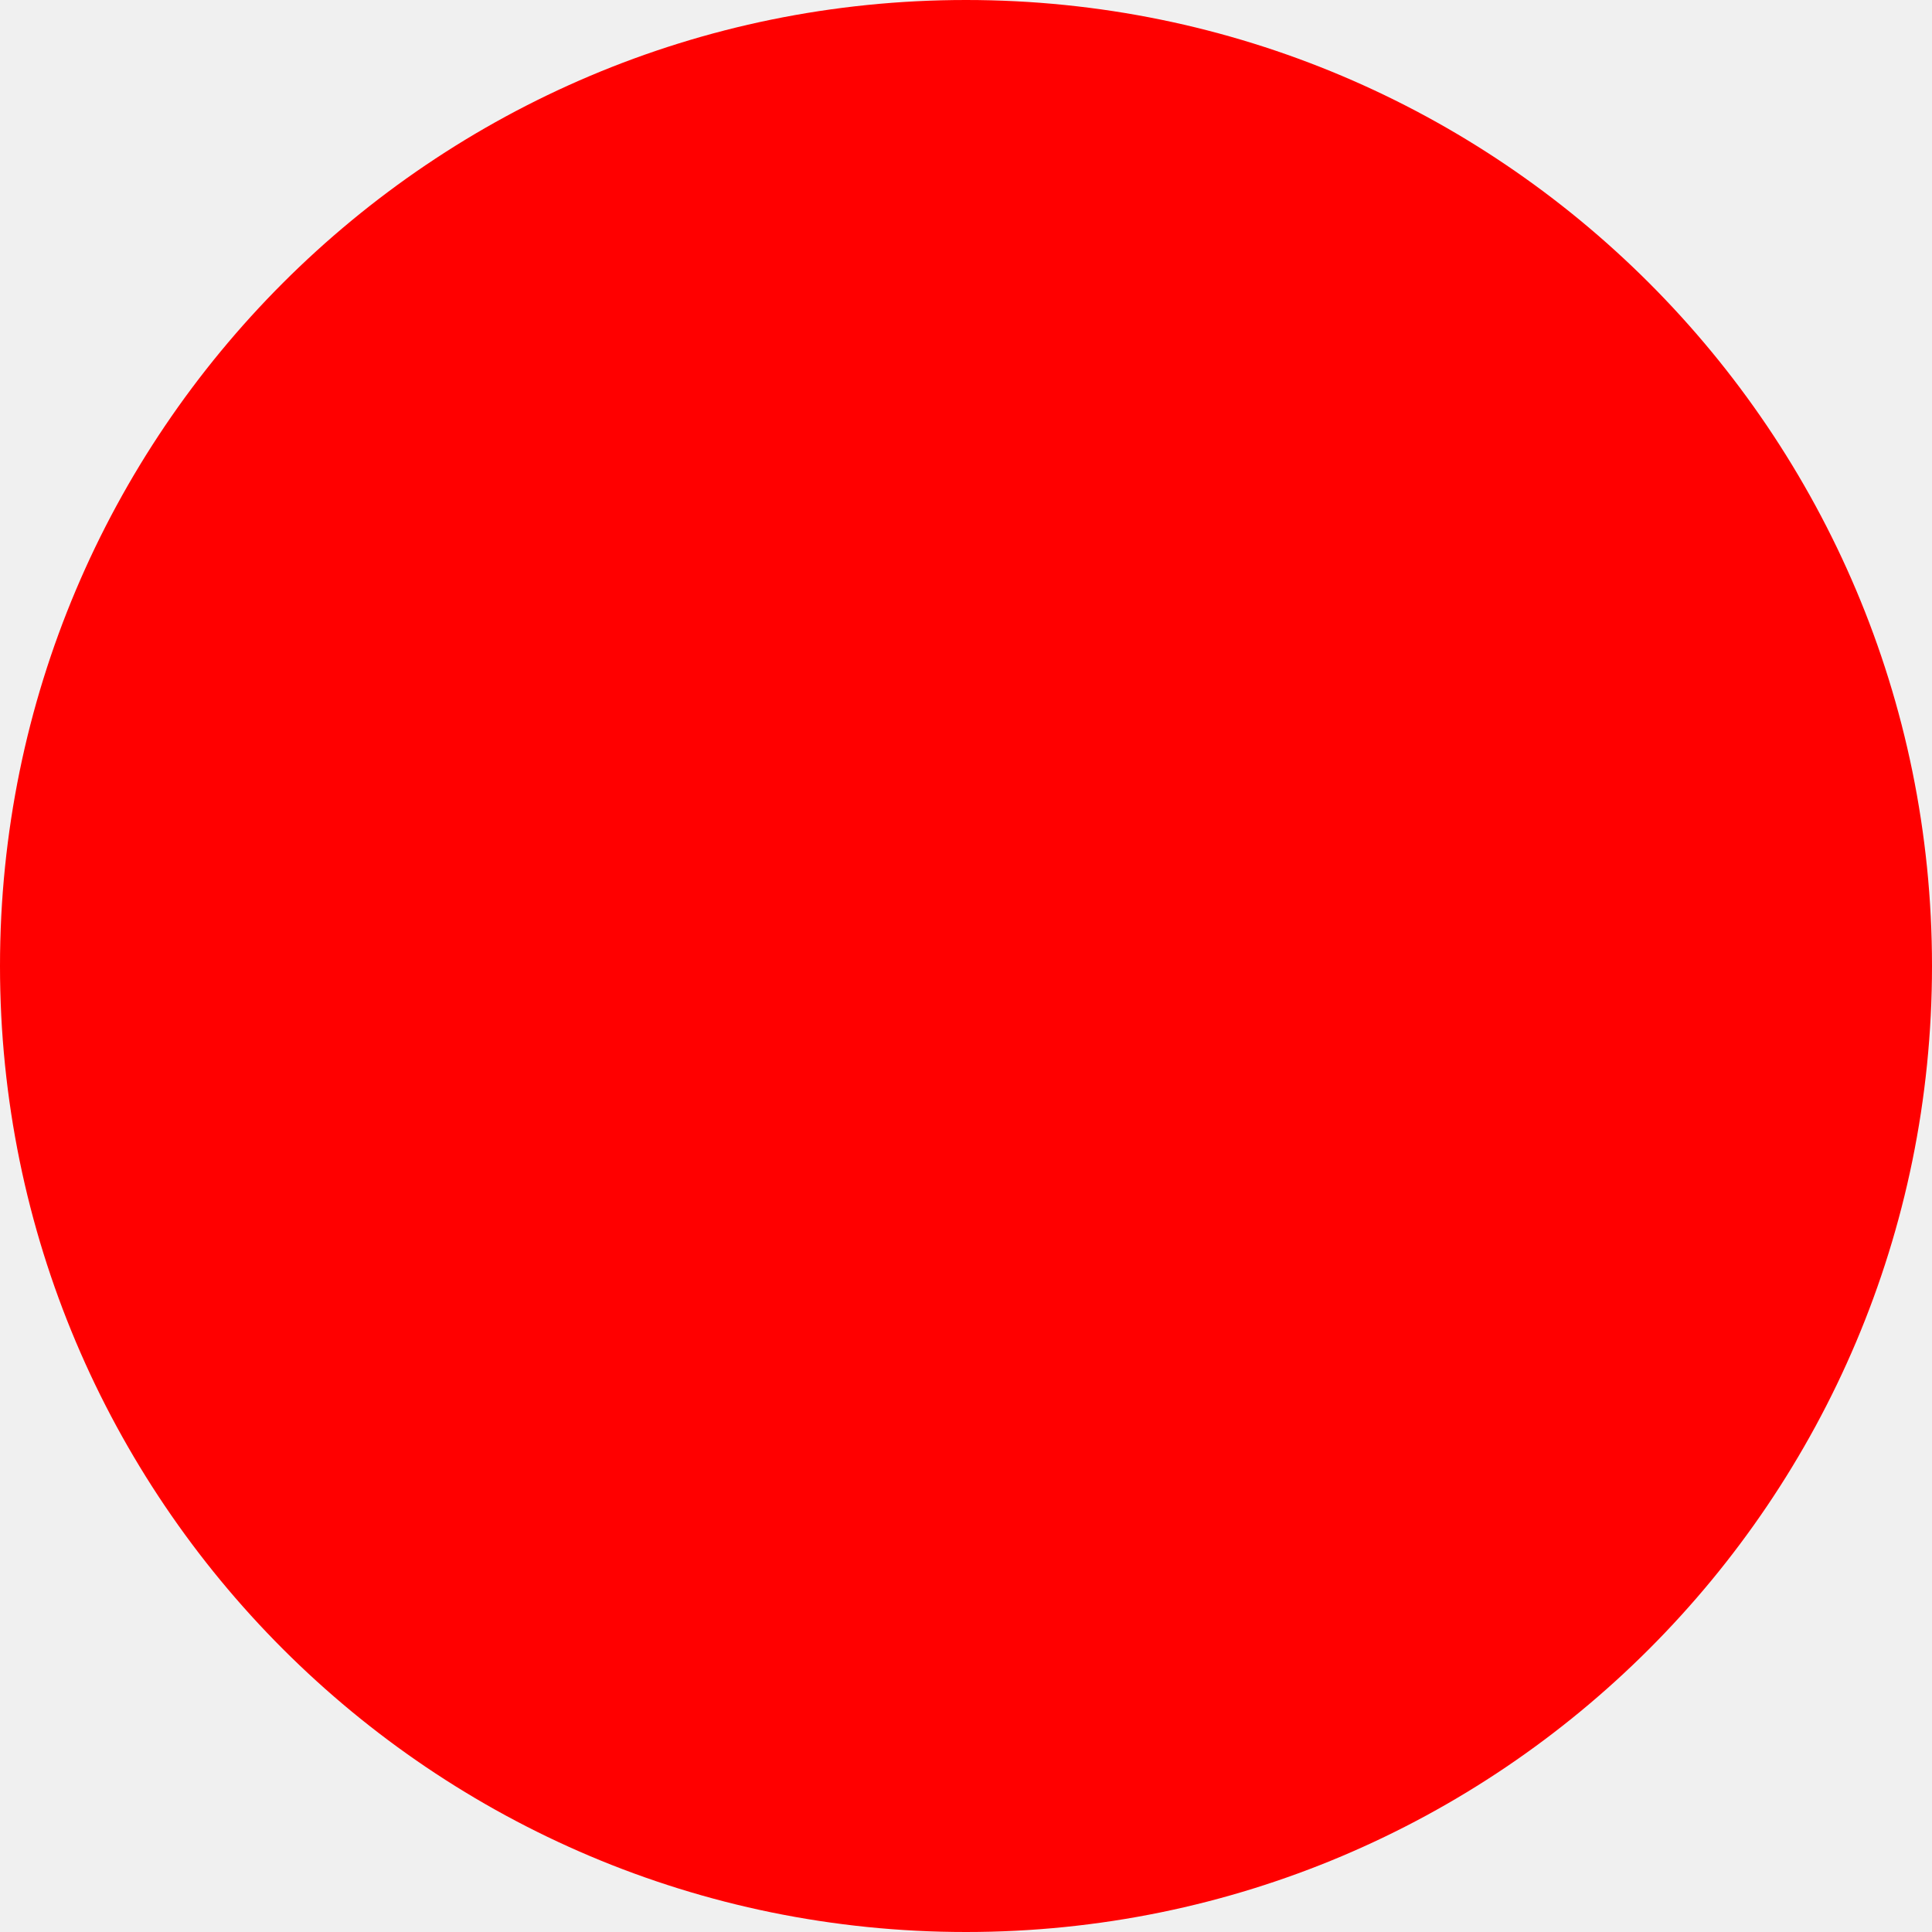
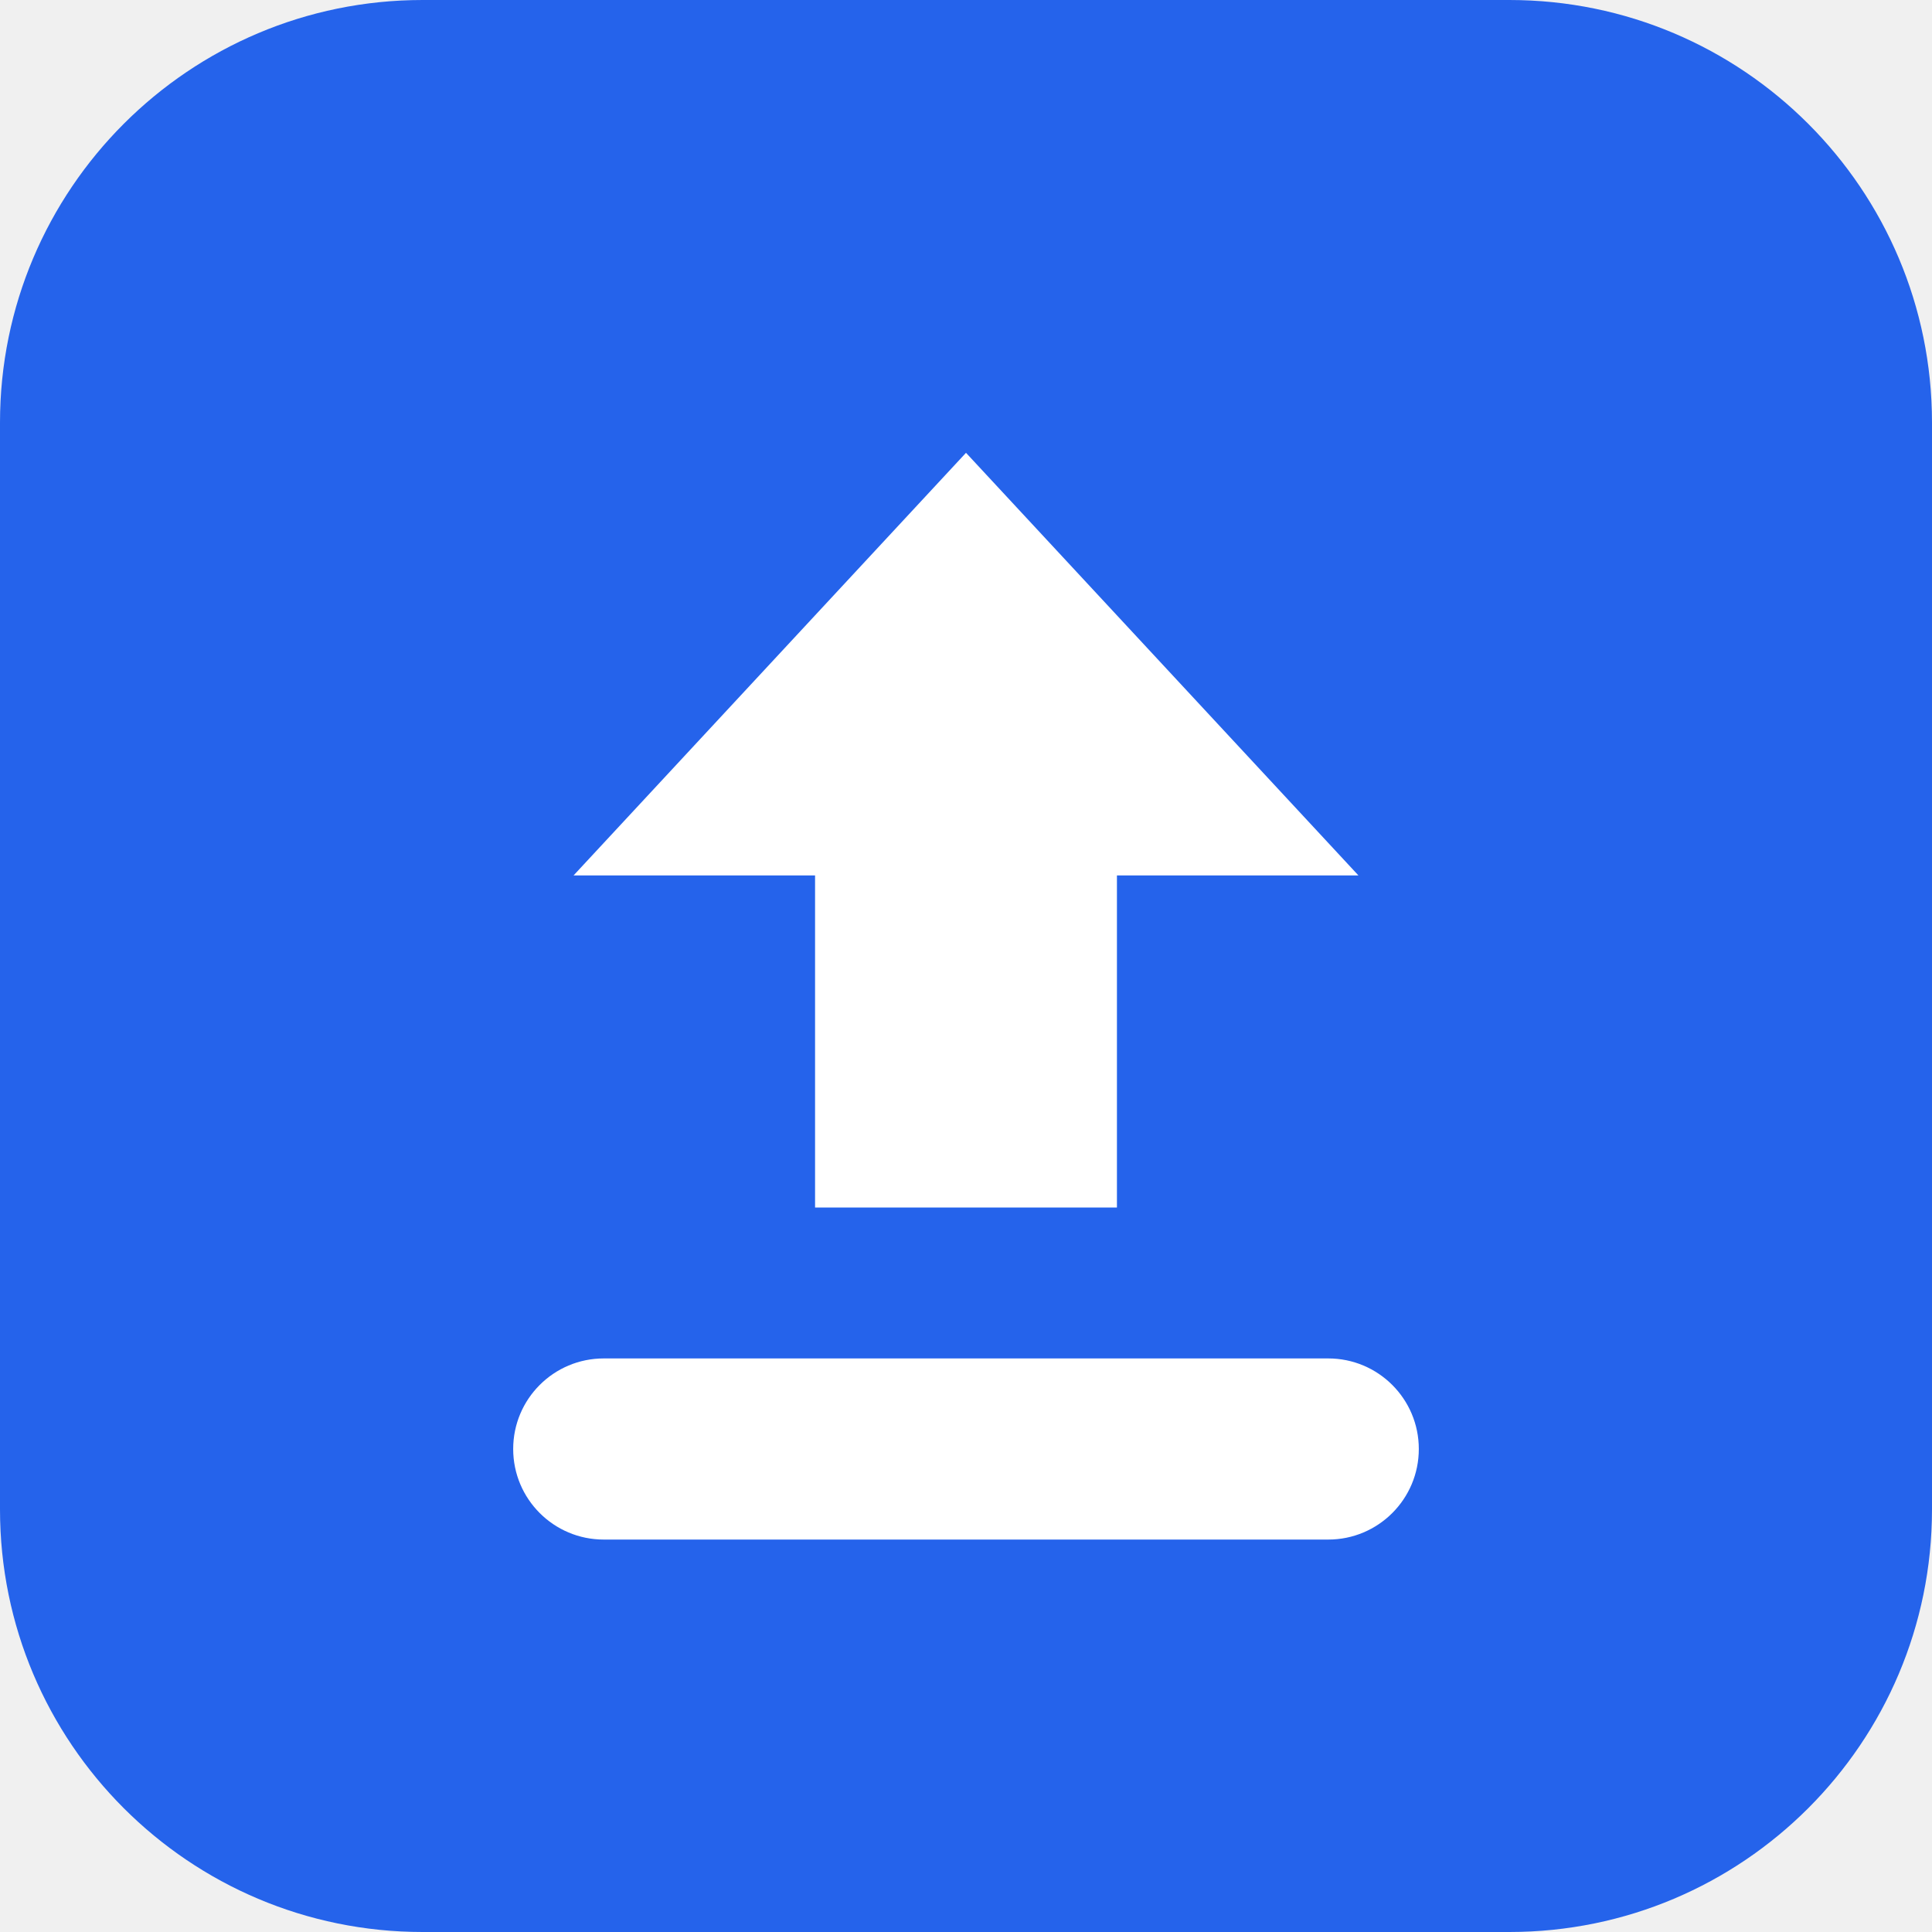
- <svg xmlns="http://www.w3.org/2000/svg" width="512" height="512">
-   <circle cx="256" cy="256" r="256" fill="red" />
+ <svg xmlns="http://www.w3.org/2000/svg" width="512" height="512" viewBox="0 0 512 512">
+   <rect width="512" height="512" rx="112" fill="#2563eb" />
+   <path d="M256 120 L360 232 H296 V320 H216 V232 H152 Z" fill="#fff" />
+   <rect x="136" y="360" width="240" height="48" rx="24" fill="#fff" />
</svg>
